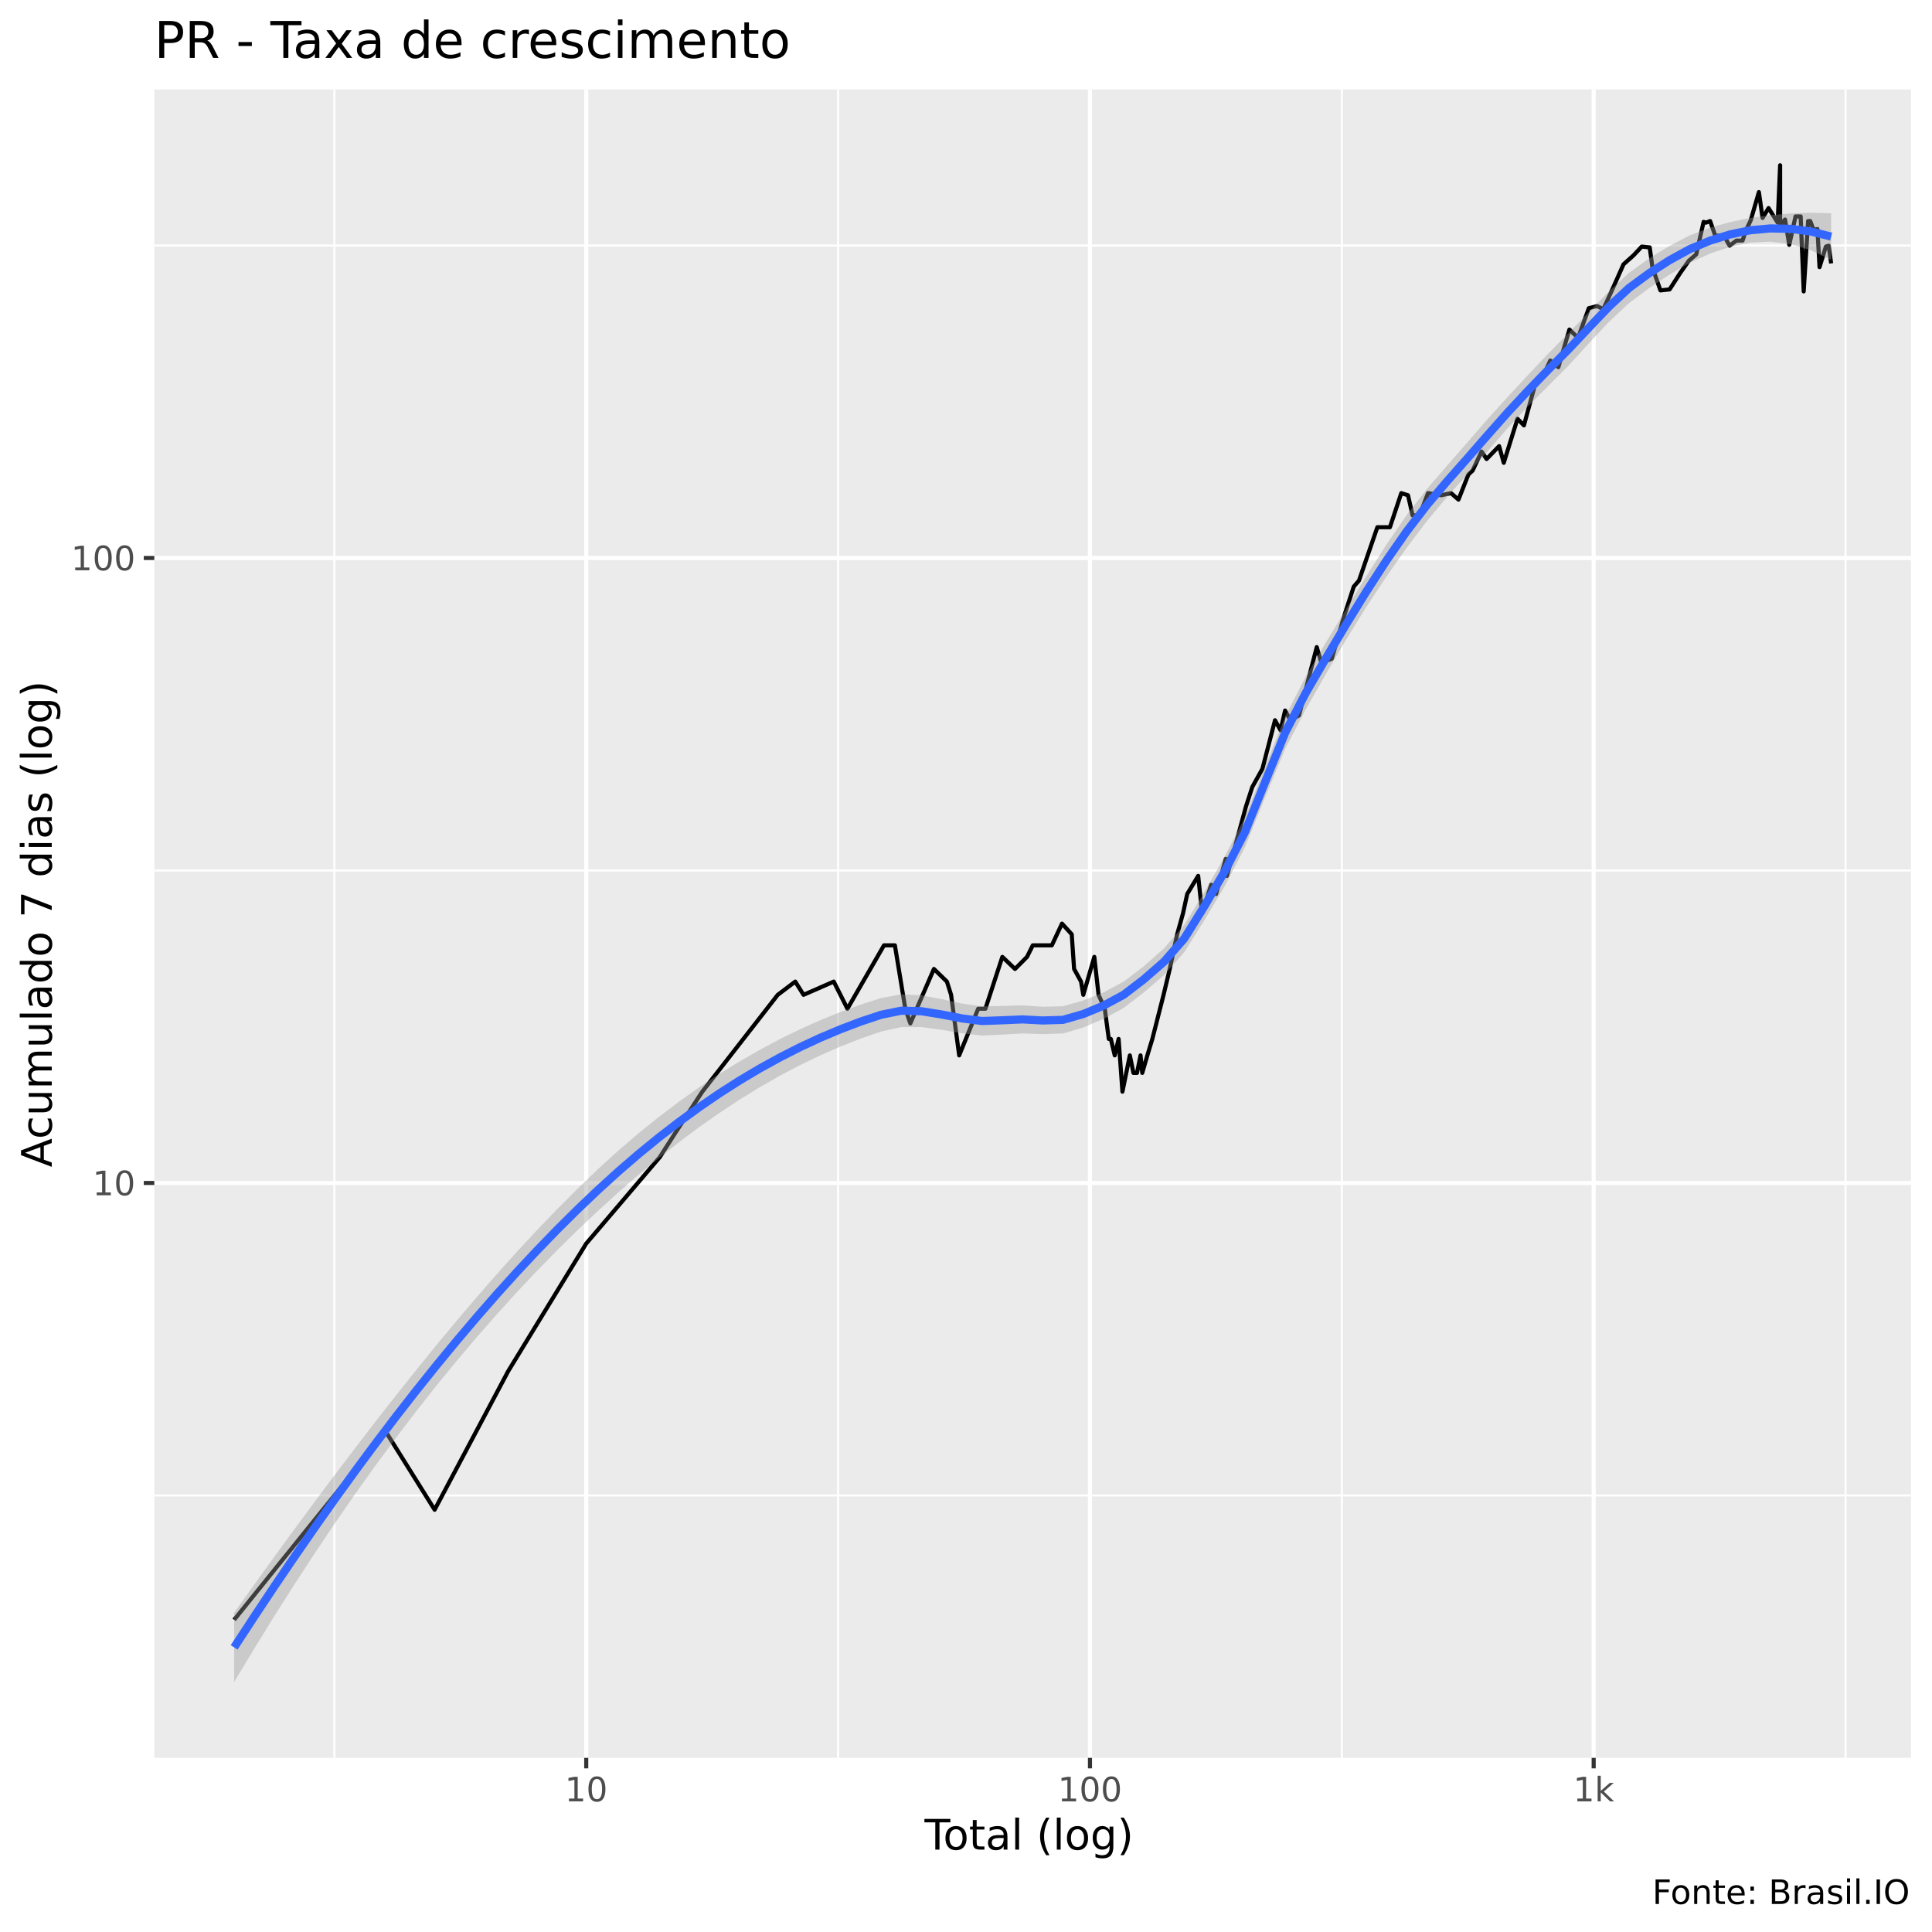
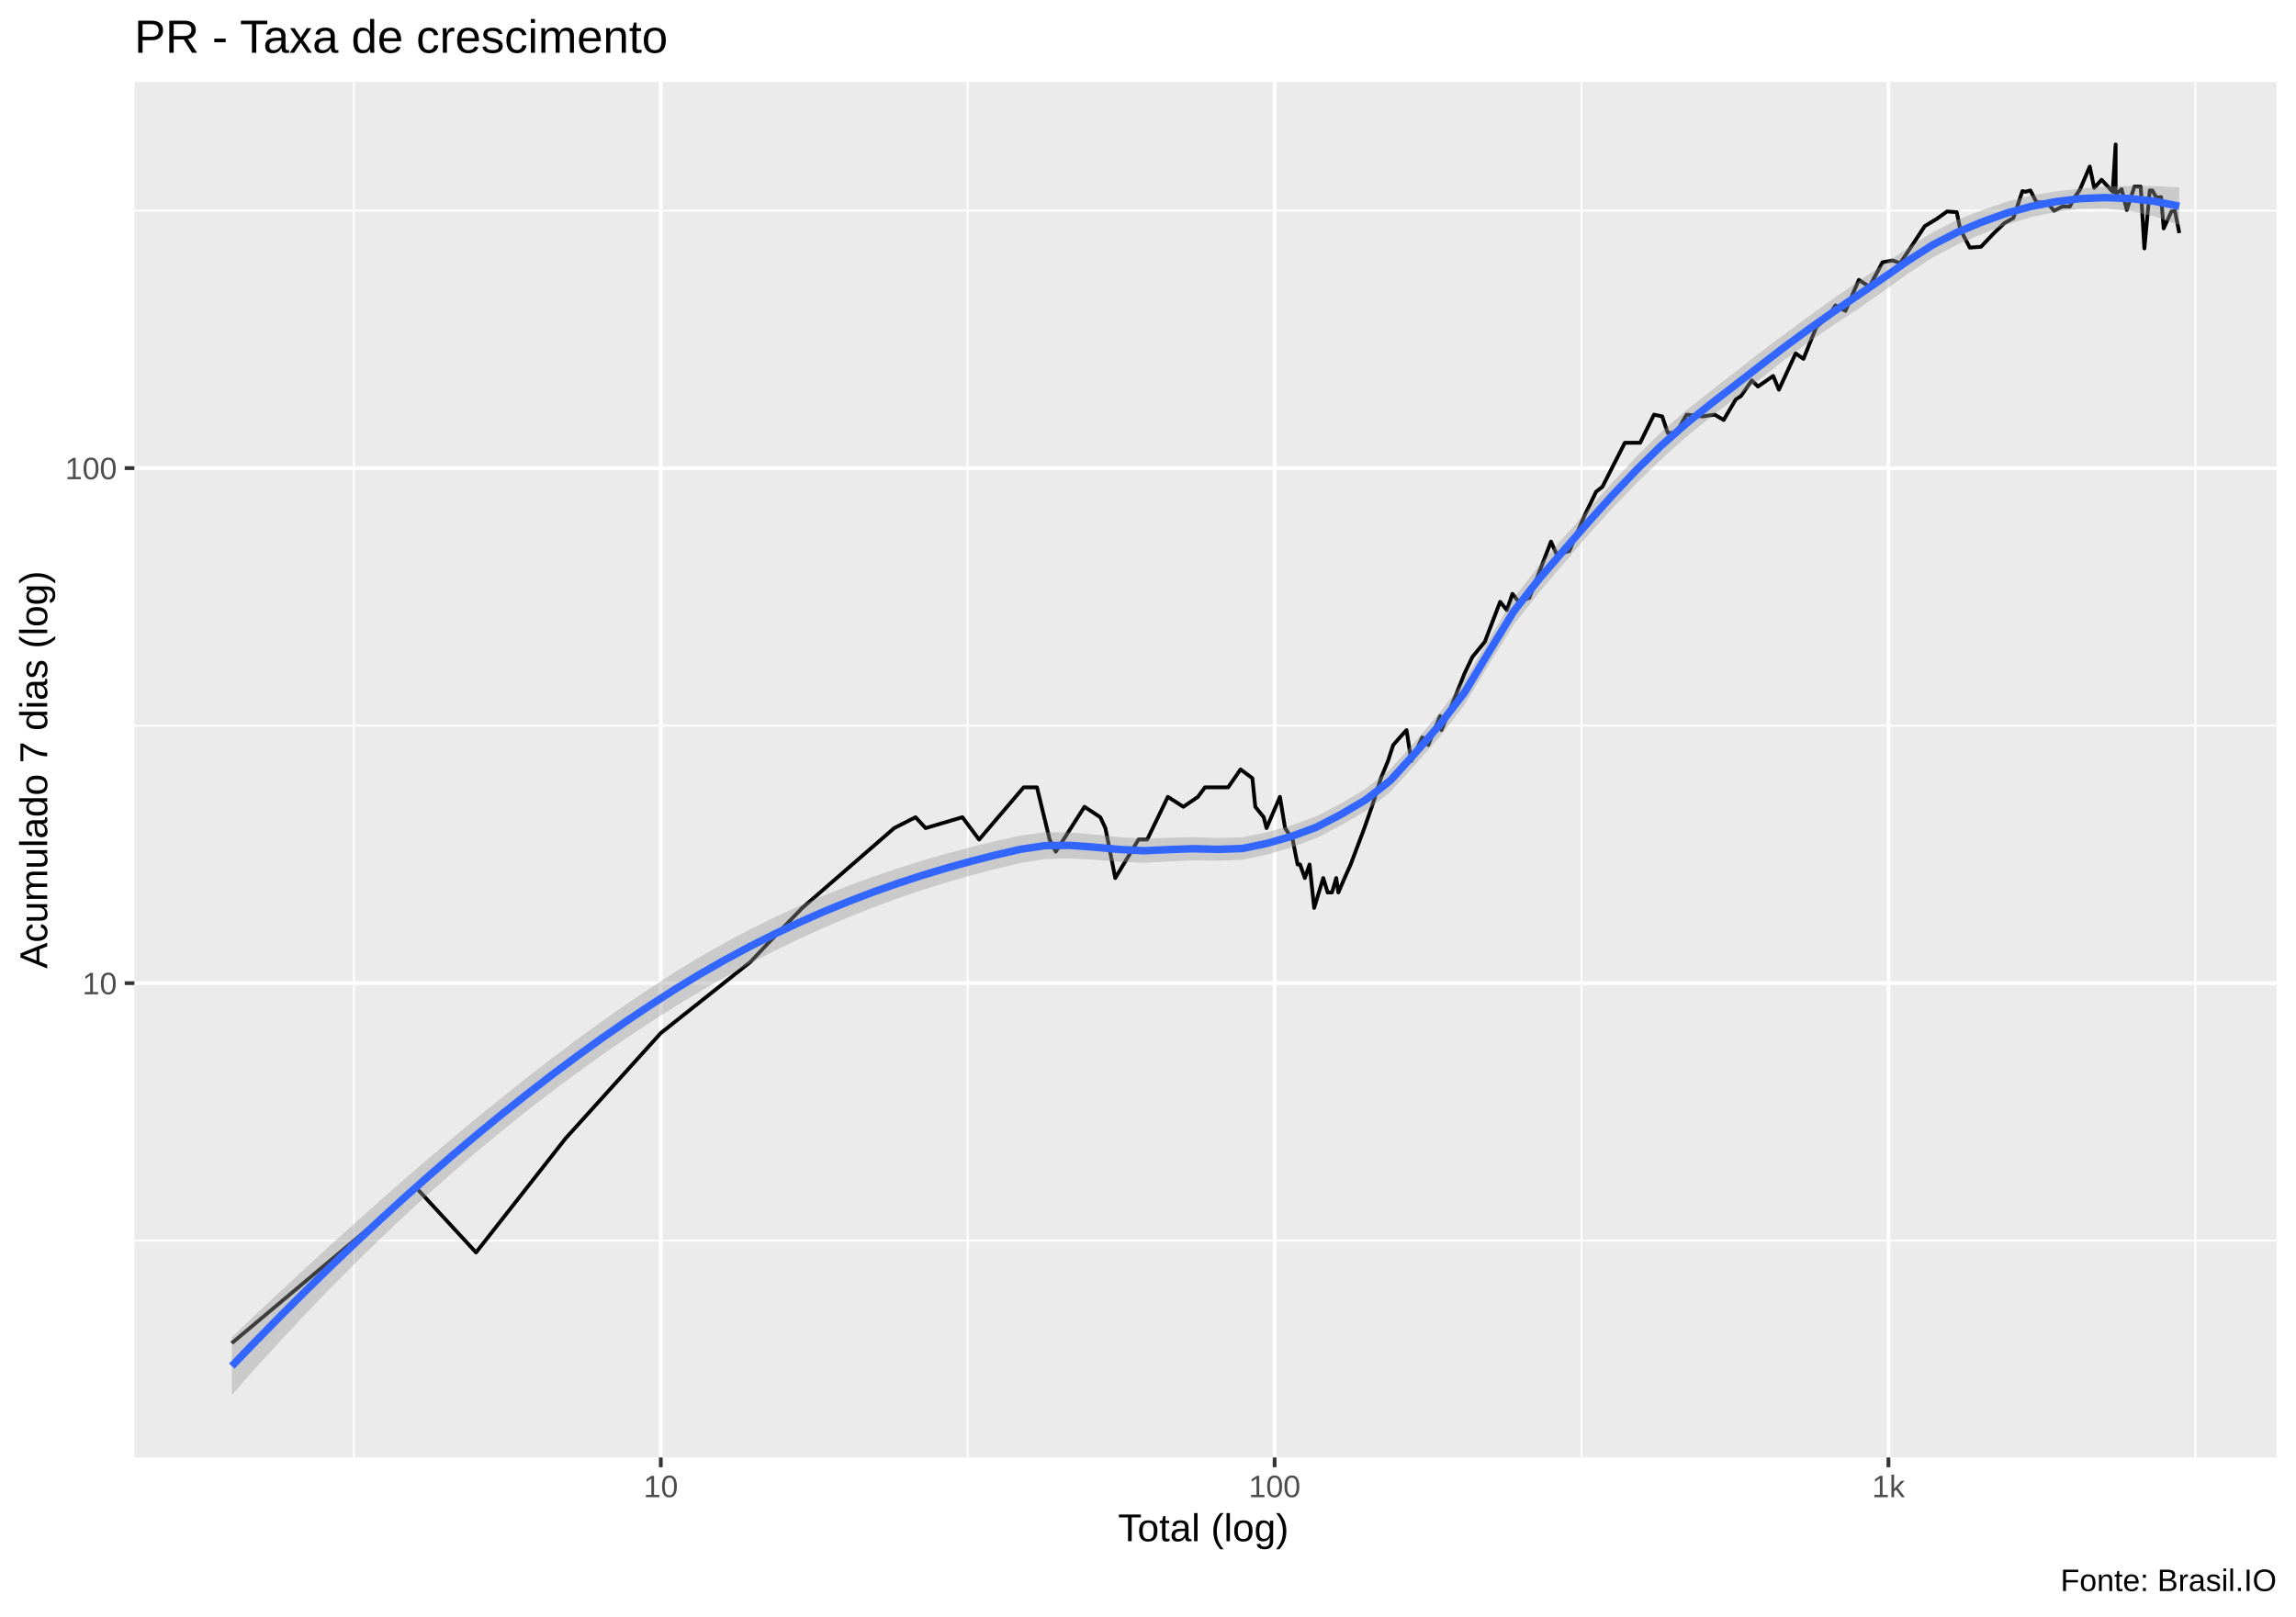
- <svg xmlns="http://www.w3.org/2000/svg" viewBox="0 0 504.00 504.00">
+ <svg xmlns="http://www.w3.org/2000/svg" viewBox="0 0 649.50 457.50">
  <defs>
    <style type="text/css">
    line, polyline, polygon, path, rect, circle {
      fill: none;
      stroke: #000000;
      stroke-linecap: round;
      stroke-linejoin: round;
      stroke-miterlimit: 10.00;
    }
  </style>
  </defs>
  <rect width="100%" height="100%" style="stroke: none; fill: #FFFFFF;" />
-   <rect x="0" y="0.00" width="504.00" height="504.00" style="stroke-width: 1.07; stroke: #FFFFFF; fill: #FFFFFF;" />
+   <rect x="0.00" y="0" width="649.50" height="457.50" style="stroke-width: 1.07; stroke: #FFFFFF; fill: #FFFFFF;" />
  <defs>
-     <clipPath id="cpNDAuMjV8NDk4LjUyfDQ1OC41N3wyMy4zMw==">
-       <rect x="40.25" y="23.33" width="458.27" height="435.24" />
+     <clipPath id="cpMzguMDJ8NjQ0LjAyfDQxMi4zOHwyMy4xOQ==">
+       <rect x="38.02" y="23.19" width="606.00" height="389.19" />
    </clipPath>
  </defs>
-   <rect x="40.25" y="23.33" width="458.27" height="435.24" style="stroke-width: 1.07; stroke: none; fill: #EBEBEB;" clip-path="url(#cpNDAuMjV8NDk4LjUyfDQ1OC41N3wyMy4zMw==)" />
-   <polyline points="40.25,390.12 498.52,390.12 " style="stroke-width: 0.53; stroke: #FFFFFF; stroke-linecap: butt;" clip-path="url(#cpNDAuMjV8NDk4LjUyfDQ1OC41N3wyMy4zMw==)" />
-   <polyline points="40.25,227.08 498.52,227.08 " style="stroke-width: 0.53; stroke: #FFFFFF; stroke-linecap: butt;" clip-path="url(#cpNDAuMjV8NDk4LjUyfDQ1OC41N3wyMy4zMw==)" />
-   <polyline points="40.25,64.04 498.52,64.04 " style="stroke-width: 0.53; stroke: #FFFFFF; stroke-linecap: butt;" clip-path="url(#cpNDAuMjV8NDk4LjUyfDQ1OC41N3wyMy4zMw==)" />
-   <polyline points="87.23,458.57 87.23,23.33 " style="stroke-width: 0.53; stroke: #FFFFFF; stroke-linecap: butt;" clip-path="url(#cpNDAuMjV8NDk4LjUyfDQ1OC41N3wyMy4zMw==)" />
-   <polyline points="218.63,458.57 218.63,23.33 " style="stroke-width: 0.53; stroke: #FFFFFF; stroke-linecap: butt;" clip-path="url(#cpNDAuMjV8NDk4LjUyfDQ1OC41N3wyMy4zMw==)" />
-   <polyline points="350.04,458.57 350.04,23.33 " style="stroke-width: 0.53; stroke: #FFFFFF; stroke-linecap: butt;" clip-path="url(#cpNDAuMjV8NDk4LjUyfDQ1OC41N3wyMy4zMw==)" />
-   <polyline points="481.44,458.57 481.44,23.33 " style="stroke-width: 0.53; stroke: #FFFFFF; stroke-linecap: butt;" clip-path="url(#cpNDAuMjV8NDk4LjUyfDQ1OC41N3wyMy4zMw==)" />
-   <polyline points="40.25,308.60 498.52,308.60 " style="stroke-width: 1.07; stroke: #FFFFFF; stroke-linecap: butt;" clip-path="url(#cpNDAuMjV8NDk4LjUyfDQ1OC41N3wyMy4zMw==)" />
-   <polyline points="40.25,145.56 498.52,145.56 " style="stroke-width: 1.07; stroke: #FFFFFF; stroke-linecap: butt;" clip-path="url(#cpNDAuMjV8NDk4LjUyfDQ1OC41N3wyMy4zMw==)" />
-   <polyline points="152.93,458.57 152.93,23.33 " style="stroke-width: 1.07; stroke: #FFFFFF; stroke-linecap: butt;" clip-path="url(#cpNDAuMjV8NDk4LjUyfDQ1OC41N3wyMy4zMw==)" />
-   <polyline points="284.34,458.57 284.34,23.33 " style="stroke-width: 1.07; stroke: #FFFFFF; stroke-linecap: butt;" clip-path="url(#cpNDAuMjV8NDk4LjUyfDQ1OC41N3wyMy4zMw==)" />
-   <polyline points="415.74,458.57 415.74,23.33 " style="stroke-width: 1.07; stroke: #FFFFFF; stroke-linecap: butt;" clip-path="url(#cpNDAuMjV8NDk4LjUyfDQ1OC41N3wyMy4zMw==)" />
-   <polyline points="61.08,422.56 61.08,422.56 61.08,422.56 84.22,393.85 84.22,393.85 84.22,393.85 100.64,373.48 113.38,393.85 132.58,357.68 152.93,324.40 172.13,301.85 176.07,295.69 183.21,284.78 202.89,259.52 207.46,256.07 209.62,259.52 217.50,256.07 221.07,263.15 230.60,246.61 233.45,246.61 236.17,263.15 237.48,266.98 243.63,252.77 247.02,256.07 248.11,259.52 250.22,275.32 255.18,263.15 257.06,263.15 261.48,249.62 264.79,252.77 267.92,249.62 269.42,246.61 270.88,246.61 274.39,246.61 277.04,240.94 279.58,243.72 280.20,252.77 282.01,256.07 282.60,259.52 285.47,249.62 286.58,259.52 288.20,263.15 289.25,271.03 289.78,271.03 290.80,275.32 291.81,271.03 292.81,284.78 294.74,275.32 295.68,279.89 296.61,279.89 297.53,275.32 297.98,279.89 299.31,275.32 300.61,271.03 303.54,259.52 305.15,252.77 307.09,243.72 308.61,238.27 309.71,233.21 311.16,230.81 312.57,228.49 313.60,238.27 315.95,230.81 317.24,233.21 319.75,224.06 320.06,228.49 322.45,219.90 325.02,210.44 326.68,205.32 329.33,200.55 332.61,187.89 334.06,190.52 335.24,185.36 336.63,187.89 338.87,186.62 343.50,168.82 344.70,172.87 347.41,171.84 350.72,160.48 353.16,153.02 354.51,151.47 359.31,137.54 362.59,137.54 365.55,128.64 367.31,129.20 368.50,134.45 370.30,134.45 372.53,128.64 375.96,129.20 378.53,128.64 380.47,130.33 383.06,123.79 384.16,122.76 386.49,117.80 387.81,119.74 391.07,116.38 392.29,120.73 395.87,109.25 397.55,110.97 400.30,100.86 402.65,97.91 404.42,94.05 406.53,95.78 409.41,85.97 411.66,88.14 414.47,80.40 416.65,79.84 418.25,80.68 420.61,75.50 423.52,68.96 426.15,66.60 428.29,64.32 430.36,64.54 431.06,69.69 431.89,72.15 433.16,75.76 435.55,75.50 438.35,71.16 440.57,68.01 442.49,66.37 444.42,57.88 445.04,58.08 446.12,57.67 447.45,61.46 449.73,61.46 451.19,64.09 452.97,62.76 454.58,62.76 455.44,60.17 456.71,57.47 458.84,50.11 459.80,56.86 461.36,54.28 463.74,58.08 464.38,43.11 464.38,58.91 465.66,57.26 466.76,63.87 468.40,56.46 469.74,56.46 470.53,76.02 471.68,57.67 472.23,57.67 473.12,59.96 474.11,59.75 474.66,69.69 476.32,64.32 477.05,64.09 477.69,68.72 " style="stroke-width: 1.07; stroke-linecap: butt;" clip-path="url(#cpNDAuMjV8NDk4LjUyfDQ1OC41N3wyMy4zMw==)" />
-   <polygon points="61.08,420.72 66.36,413.32 71.63,406.01 76.91,398.78 82.18,391.65 87.45,384.60 92.73,377.65 98.00,370.79 103.27,364.05 108.55,357.43 113.82,350.93 119.09,344.58 124.37,338.38 129.64,332.34 134.91,326.47 140.19,320.79 145.46,315.31 150.73,310.03 156.01,304.97 161.28,300.18 166.55,295.66 171.83,291.41 177.10,287.41 182.37,283.66 187.65,280.16 192.92,276.90 198.20,273.87 203.47,271.06 208.74,268.48 214.02,266.12 219.29,263.98 224.56,262.06 229.84,260.36 235.11,259.38 240.38,259.66 245.66,260.65 250.93,261.79 256.20,262.55 261.48,262.42 266.75,262.27 272.02,262.63 277.30,262.50 282.57,261.01 287.84,258.90 293.12,256.08 298.39,252.05 303.67,247.38 308.94,241.27 314.21,232.70 319.49,223.44 324.76,213.20 330.03,200.03 335.31,186.83 340.58,176.58 345.85,167.65 351.13,158.93 356.40,150.36 361.67,142.07 366.95,134.37 372.22,127.60 377.49,121.47 382.77,115.44 388.04,109.36 393.31,103.54 398.59,97.85 403.86,92.26 409.13,86.93 414.41,81.48 419.68,76.07 424.96,71.17 430.23,67.39 435.50,64.16 440.78,61.42 446.05,59.41 451.32,57.93 456.60,56.84 461.87,56.13 467.14,55.68 472.42,55.49 477.69,55.64 477.69,67.80 472.42,65.28 467.14,63.71 461.87,63.04 456.60,63.28 451.32,64.39 446.05,66.17 440.78,68.58 435.50,71.65 430.23,75.15 424.96,79.08 419.68,84.01 414.41,89.65 409.13,95.42 403.86,100.71 398.59,106.00 393.31,111.69 388.04,117.74 382.77,123.75 377.49,129.63 372.22,135.95 366.95,142.92 361.67,150.42 356.40,158.39 351.13,166.91 345.85,175.91 340.58,185.12 335.31,195.23 330.03,208.01 324.76,221.01 319.49,231.18 314.21,240.02 308.94,248.40 303.67,254.36 298.39,258.90 293.12,262.95 287.84,265.80 282.57,268.06 277.30,269.60 272.02,269.78 266.75,269.59 261.48,269.90 256.20,270.15 250.93,269.55 245.66,268.64 240.38,267.94 235.11,267.94 229.84,269.10 224.56,270.93 219.29,273.00 214.02,275.30 208.74,277.84 203.47,280.61 198.20,283.62 192.92,286.87 187.65,290.35 182.37,294.05 177.10,297.99 171.83,302.14 166.55,306.50 161.28,311.08 156.01,315.86 150.73,320.85 145.46,326.04 140.19,331.43 134.91,337.02 129.64,342.83 124.37,348.84 119.09,355.07 113.82,361.52 108.55,368.20 103.27,375.11 98.00,382.25 92.73,389.62 87.45,397.24 82.18,405.09 76.91,413.17 71.63,421.49 66.36,430.03 61.08,438.79 " style="stroke-width: 0.00; stroke: none; fill: #999999; fill-opacity: 0.40;" clip-path="url(#cpNDAuMjV8NDk4LjUyfDQ1OC41N3wyMy4zMw==)" />
-   <polyline points="61.08,420.72 66.36,413.32 71.63,406.01 76.91,398.78 82.18,391.65 87.45,384.60 92.73,377.65 98.00,370.79 103.27,364.05 108.55,357.43 113.82,350.93 119.09,344.58 124.37,338.38 129.64,332.34 134.91,326.47 140.19,320.79 145.46,315.31 150.73,310.03 156.01,304.97 161.28,300.18 166.55,295.66 171.83,291.41 177.10,287.41 182.37,283.66 187.65,280.16 192.92,276.90 198.20,273.87 203.47,271.06 208.74,268.48 214.02,266.12 219.29,263.98 224.56,262.06 229.84,260.36 235.11,259.38 240.38,259.66 245.66,260.65 250.93,261.79 256.20,262.55 261.48,262.42 266.75,262.27 272.02,262.63 277.30,262.50 282.57,261.01 287.84,258.90 293.12,256.08 298.39,252.05 303.67,247.38 308.94,241.27 314.21,232.70 319.49,223.44 324.76,213.20 330.03,200.03 335.31,186.83 340.58,176.58 345.85,167.65 351.13,158.93 356.40,150.36 361.67,142.07 366.95,134.37 372.22,127.60 377.49,121.47 382.77,115.44 388.04,109.36 393.31,103.54 398.59,97.85 403.86,92.26 409.13,86.93 414.41,81.48 419.68,76.07 424.96,71.17 430.23,67.39 435.50,64.16 440.78,61.42 446.05,59.41 451.32,57.93 456.60,56.84 461.87,56.13 467.14,55.68 472.42,55.49 477.69,55.64 " style="stroke-width: 2.13; stroke: none;" clip-path="url(#cpNDAuMjV8NDk4LjUyfDQ1OC41N3wyMy4zMw==)" />
-   <polyline points="477.69,67.80 472.42,65.28 467.14,63.71 461.87,63.04 456.60,63.28 451.32,64.39 446.05,66.17 440.78,68.58 435.50,71.65 430.23,75.15 424.96,79.08 419.68,84.01 414.41,89.65 409.13,95.42 403.86,100.71 398.59,106.00 393.31,111.69 388.04,117.74 382.77,123.75 377.49,129.63 372.22,135.95 366.95,142.92 361.67,150.42 356.40,158.39 351.13,166.91 345.85,175.91 340.58,185.12 335.31,195.23 330.03,208.01 324.76,221.01 319.49,231.18 314.21,240.02 308.94,248.40 303.67,254.36 298.39,258.90 293.12,262.95 287.84,265.80 282.57,268.06 277.30,269.60 272.02,269.78 266.75,269.59 261.48,269.90 256.20,270.15 250.93,269.55 245.66,268.64 240.38,267.94 235.11,267.94 229.84,269.10 224.56,270.93 219.29,273.00 214.02,275.30 208.74,277.84 203.47,280.61 198.20,283.62 192.92,286.87 187.65,290.35 182.37,294.05 177.10,297.99 171.83,302.14 166.55,306.50 161.28,311.08 156.01,315.86 150.73,320.85 145.46,326.04 140.19,331.43 134.91,337.02 129.64,342.83 124.37,348.84 119.09,355.07 113.82,361.52 108.55,368.20 103.27,375.11 98.00,382.25 92.73,389.62 87.45,397.24 82.18,405.09 76.91,413.17 71.63,421.49 66.36,430.03 61.08,438.79 " style="stroke-width: 2.13; stroke: none;" clip-path="url(#cpNDAuMjV8NDk4LjUyfDQ1OC41N3wyMy4zMw==)" />
-   <polyline points="61.08,429.75 66.36,421.68 71.63,413.75 76.91,405.98 82.18,398.37 87.45,390.92 92.73,383.63 98.00,376.52 103.27,369.58 108.55,362.81 113.82,356.23 119.09,349.83 124.37,343.61 129.64,337.58 134.91,331.75 140.19,326.11 145.46,320.67 150.73,315.44 156.01,310.42 161.28,305.63 166.55,301.08 171.83,296.77 177.10,292.70 182.37,288.86 187.65,285.25 192.92,281.88 198.20,278.74 203.47,275.84 208.74,273.16 214.02,270.71 219.29,268.49 224.56,266.49 229.84,264.73 235.11,263.66 240.38,263.80 245.66,264.65 250.93,265.67 256.20,266.35 261.48,266.16 266.75,265.93 272.02,266.21 277.30,266.05 282.57,264.54 287.84,262.35 293.12,259.51 298.39,255.47 303.67,250.87 308.94,244.83 314.21,236.36 319.49,227.31 324.76,217.10 330.03,204.02 335.31,191.03 340.58,180.85 345.85,171.78 351.13,162.92 356.40,154.37 361.67,146.24 366.95,138.64 372.22,131.77 377.49,125.55 382.77,119.59 388.04,113.55 393.31,107.61 398.59,101.93 403.86,96.48 409.13,91.18 414.41,85.56 419.68,80.04 424.96,75.13 430.23,71.27 435.50,67.90 440.78,65.00 446.05,62.79 451.32,61.16 456.60,60.06 461.87,59.59 467.14,59.70 472.42,60.39 477.69,61.72 " style="stroke-width: 2.13; stroke: #3366FF; stroke-linecap: butt;" clip-path="url(#cpNDAuMjV8NDk4LjUyfDQ1OC41N3wyMy4zMw==)" />
+   <rect x="38.02" y="23.19" width="606.00" height="389.19" style="stroke-width: 1.07; stroke: none; fill: #EBEBEB;" clip-path="url(#cpMzguMDJ8NjQ0LjAyfDQxMi4zOHwyMy4xOQ==)" />
+   <polyline points="38.02,351.03 644.02,351.03 " style="stroke-width: 0.53; stroke: #FFFFFF; stroke-linecap: butt;" clip-path="url(#cpMzguMDJ8NjQ0LjAyfDQxMi4zOHwyMy4xOQ==)" />
+   <polyline points="38.02,205.31 644.02,205.31 " style="stroke-width: 0.53; stroke: #FFFFFF; stroke-linecap: butt;" clip-path="url(#cpMzguMDJ8NjQ0LjAyfDQxMi4zOHwyMy4xOQ==)" />
+   <polyline points="38.02,59.59 644.02,59.59 " style="stroke-width: 0.53; stroke: #FFFFFF; stroke-linecap: butt;" clip-path="url(#cpMzguMDJ8NjQ0LjAyfDQxMi4zOHwyMy4xOQ==)" />
+   <polyline points="100.12,412.38 100.12,23.19 " style="stroke-width: 0.53; stroke: #FFFFFF; stroke-linecap: butt;" clip-path="url(#cpMzguMDJ8NjQ0LjAyfDQxMi4zOHwyMy4xOQ==)" />
+   <polyline points="273.75,412.38 273.75,23.19 " style="stroke-width: 0.53; stroke: #FFFFFF; stroke-linecap: butt;" clip-path="url(#cpMzguMDJ8NjQ0LjAyfDQxMi4zOHwyMy4xOQ==)" />
+   <polyline points="447.39,412.38 447.39,23.19 " style="stroke-width: 0.53; stroke: #FFFFFF; stroke-linecap: butt;" clip-path="url(#cpMzguMDJ8NjQ0LjAyfDQxMi4zOHwyMy4xOQ==)" />
+   <polyline points="621.03,412.38 621.03,23.19 " style="stroke-width: 0.53; stroke: #FFFFFF; stroke-linecap: butt;" clip-path="url(#cpMzguMDJ8NjQ0LjAyfDQxMi4zOHwyMy4xOQ==)" />
+   <polyline points="38.02,278.17 644.02,278.17 " style="stroke-width: 1.07; stroke: #FFFFFF; stroke-linecap: butt;" clip-path="url(#cpMzguMDJ8NjQ0LjAyfDQxMi4zOHwyMy4xOQ==)" />
+   <polyline points="38.02,132.45 644.02,132.45 " style="stroke-width: 1.07; stroke: #FFFFFF; stroke-linecap: butt;" clip-path="url(#cpMzguMDJ8NjQ0LjAyfDQxMi4zOHwyMy4xOQ==)" />
+   <polyline points="186.93,412.38 186.93,23.19 " style="stroke-width: 1.07; stroke: #FFFFFF; stroke-linecap: butt;" clip-path="url(#cpMzguMDJ8NjQ0LjAyfDQxMi4zOHwyMy4xOQ==)" />
+   <polyline points="360.57,412.38 360.57,23.19 " style="stroke-width: 1.07; stroke: #FFFFFF; stroke-linecap: butt;" clip-path="url(#cpMzguMDJ8NjQ0LjAyfDQxMi4zOHwyMy4xOQ==)" />
+   <polyline points="534.21,412.38 534.21,23.19 " style="stroke-width: 1.07; stroke: #FFFFFF; stroke-linecap: butt;" clip-path="url(#cpMzguMDJ8NjQ0LjAyfDQxMi4zOHwyMy4xOQ==)" />
+   <polyline points="65.57,380.03 65.57,380.03 65.57,380.03 96.14,354.37 96.14,354.37 96.14,354.37 117.84,336.16 134.66,354.37 160.04,322.04 186.93,292.29 212.31,272.14 217.51,266.63 226.95,256.88 252.95,234.30 258.99,231.22 261.84,234.30 272.25,231.22 276.97,237.55 289.57,222.77 293.34,222.77 296.93,237.55 298.66,240.97 306.78,228.27 311.26,231.22 312.70,234.30 315.49,248.43 322.05,237.55 324.52,237.55 330.37,225.46 334.75,228.27 338.88,225.46 340.86,222.77 342.80,222.77 347.42,222.77 350.93,217.70 354.28,220.18 355.10,228.27 357.49,231.22 358.28,234.30 362.07,225.46 363.53,234.30 365.67,237.55 367.07,244.59 367.76,244.59 369.12,248.43 370.45,244.59 371.76,256.88 374.32,248.43 375.57,252.51 376.79,252.51 378.00,248.43 378.60,252.51 380.36,248.43 382.08,244.59 385.95,234.30 388.07,228.27 390.64,220.18 392.64,215.31 394.11,210.79 396.01,208.64 397.88,206.57 399.24,215.31 402.34,208.64 404.05,210.79 407.37,202.61 407.77,206.57 410.93,198.89 414.34,190.44 416.52,185.86 420.03,181.59 424.36,170.28 426.28,172.63 427.84,168.02 429.67,170.28 432.63,169.14 438.75,153.24 440.34,156.85 443.92,155.93 448.29,145.78 451.51,139.12 453.30,137.72 459.64,125.28 463.97,125.28 467.89,117.32 470.21,117.82 471.78,122.51 474.16,122.51 477.11,117.32 481.64,117.82 485.04,117.32 487.60,118.83 491.02,112.99 492.48,112.06 495.56,107.64 497.30,109.37 501.61,106.37 503.22,110.26 507.96,99.99 510.17,101.53 513.81,92.50 516.91,89.86 519.24,86.40 522.04,87.95 525.84,79.19 528.82,81.13 532.53,74.21 535.41,73.70 537.53,74.46 540.64,69.82 544.49,63.98 547.96,61.87 550.79,59.83 553.53,60.03 554.46,64.63 555.54,66.84 557.23,70.06 560.39,69.82 564.08,65.94 567.01,63.13 569.56,61.67 572.11,54.07 572.93,54.26 574.36,53.89 576.11,57.27 579.12,57.27 581.05,59.63 583.40,58.44 585.53,58.44 586.67,56.13 588.34,53.71 591.16,47.13 592.42,53.16 594.49,50.86 597.64,54.26 598.48,40.88 598.48,55.00 600.17,53.53 601.63,59.43 603.79,52.80 605.57,52.80 606.61,70.29 608.13,53.89 608.86,53.89 610.03,55.94 611.34,55.75 612.07,64.63 614.26,59.83 615.22,59.63 616.07,63.77 616.48,65.94 " style="stroke-width: 1.07; stroke-linecap: butt;" clip-path="url(#cpMzguMDJ8NjQ0LjAyfDQxMi4zOHwyMy4xOQ==)" />
+   <polygon points="65.57,378.36 72.54,371.73 79.51,365.18 86.49,358.70 93.46,352.31 100.44,346.01 107.41,339.79 114.38,333.67 121.36,327.65 128.33,321.74 135.30,315.94 142.28,310.27 149.25,304.73 156.22,299.35 163.20,294.11 170.17,289.05 177.14,284.15 184.12,279.44 191.09,274.93 198.06,270.70 205.04,266.74 212.01,263.04 218.98,259.60 225.96,256.39 232.93,253.41 239.91,250.65 246.88,248.08 253.85,245.71 260.83,243.52 267.80,241.50 274.77,239.64 281.75,237.95 288.72,236.41 295.69,235.45 302.67,235.50 309.64,236.12 316.61,236.86 323.59,237.30 330.56,237.02 337.53,236.85 344.51,237.10 351.48,236.89 358.46,235.45 365.43,233.51 372.40,230.93 379.38,227.31 386.35,223.14 393.32,217.61 400.30,209.82 407.27,201.61 414.24,192.52 421.22,180.86 428.19,169.25 435.16,160.27 442.14,152.27 449.11,144.36 456.08,136.56 463.06,129.05 470.03,122.13 477.00,116.09 483.98,110.58 490.95,105.16 497.93,99.70 504.90,94.47 511.87,89.37 518.85,84.32 525.82,79.51 532.79,74.83 539.77,70.11 546.74,65.71 553.71,62.19 560.69,59.43 567.66,57.06 574.63,55.33 581.61,54.14 588.58,53.30 595.55,52.83 602.53,52.62 609.50,52.65 616.48,53.00 616.48,63.68 609.50,61.25 602.53,59.70 595.55,58.97 588.58,59.07 581.61,59.95 574.63,61.44 567.66,63.53 560.69,66.19 553.71,69.20 546.74,72.84 539.77,77.39 532.79,82.41 525.82,87.28 518.85,91.85 511.87,96.62 504.90,101.77 497.93,107.21 490.95,112.63 483.98,117.94 477.00,123.62 470.03,129.86 463.06,136.60 456.08,143.82 449.11,151.54 442.14,159.66 435.16,167.92 428.19,176.78 421.22,188.00 414.24,199.48 407.27,208.51 400.30,216.39 393.32,224.04 386.35,229.44 379.38,233.49 372.40,237.12 365.43,239.71 358.46,241.77 351.48,243.26 344.51,243.52 337.53,243.42 330.56,243.75 323.59,244.12 316.61,243.81 309.64,243.26 302.67,242.87 295.69,243.05 288.72,244.17 281.75,245.84 274.77,247.67 267.80,249.68 260.83,251.86 253.85,254.24 246.88,256.80 239.91,259.57 232.93,262.54 225.96,265.71 218.98,269.08 212.01,272.67 205.04,276.47 198.06,280.48 191.09,284.70 184.12,289.15 177.14,293.78 170.17,298.60 163.20,303.60 156.22,308.78 149.25,314.16 142.28,319.73 135.30,325.50 128.33,331.47 121.36,337.65 114.38,344.04 107.41,350.64 100.44,357.46 93.46,364.49 86.49,371.73 79.51,379.18 72.54,386.83 65.57,394.69 " style="stroke-width: 0.00; stroke: none; fill: #999999; fill-opacity: 0.40;" clip-path="url(#cpMzguMDJ8NjQ0LjAyfDQxMi4zOHwyMy4xOQ==)" />
+   <polyline points="65.57,378.36 72.54,371.73 79.51,365.18 86.49,358.70 93.46,352.31 100.44,346.01 107.41,339.79 114.38,333.67 121.36,327.65 128.33,321.74 135.30,315.94 142.28,310.27 149.25,304.73 156.22,299.35 163.20,294.11 170.17,289.05 177.14,284.15 184.12,279.44 191.09,274.93 198.06,270.70 205.04,266.74 212.01,263.04 218.98,259.60 225.96,256.39 232.93,253.41 239.91,250.65 246.88,248.08 253.85,245.71 260.83,243.52 267.80,241.50 274.77,239.64 281.75,237.95 288.72,236.41 295.69,235.45 302.67,235.50 309.64,236.12 316.61,236.86 323.59,237.30 330.56,237.02 337.53,236.85 344.51,237.10 351.48,236.89 358.46,235.45 365.43,233.51 372.40,230.93 379.38,227.31 386.35,223.14 393.32,217.61 400.30,209.82 407.27,201.61 414.24,192.52 421.22,180.86 428.19,169.25 435.16,160.27 442.14,152.27 449.11,144.36 456.08,136.56 463.06,129.05 470.03,122.13 477.00,116.09 483.98,110.58 490.95,105.16 497.93,99.70 504.90,94.47 511.87,89.37 518.85,84.32 525.82,79.51 532.79,74.83 539.77,70.11 546.74,65.71 553.71,62.19 560.69,59.43 567.66,57.06 574.63,55.33 581.61,54.14 588.58,53.30 595.55,52.83 602.53,52.62 609.50,52.65 616.48,53.00 " style="stroke-width: 2.13; stroke: none;" clip-path="url(#cpMzguMDJ8NjQ0LjAyfDQxMi4zOHwyMy4xOQ==)" />
+   <polyline points="616.48,63.68 609.50,61.25 602.53,59.70 595.55,58.97 588.58,59.07 581.61,59.95 574.63,61.44 567.66,63.53 560.69,66.19 553.71,69.20 546.74,72.84 539.77,77.39 532.79,82.41 525.82,87.28 518.85,91.85 511.87,96.62 504.90,101.77 497.93,107.21 490.95,112.63 483.98,117.94 477.00,123.62 470.03,129.86 463.06,136.60 456.08,143.82 449.11,151.54 442.14,159.66 435.16,167.92 428.19,176.78 421.22,188.00 414.24,199.48 407.27,208.51 400.30,216.39 393.32,224.04 386.35,229.44 379.38,233.49 372.40,237.12 365.43,239.71 358.46,241.77 351.48,243.26 344.51,243.52 337.53,243.42 330.56,243.75 323.59,244.12 316.61,243.81 309.64,243.26 302.67,242.87 295.69,243.05 288.72,244.17 281.75,245.84 274.77,247.67 267.80,249.68 260.83,251.86 253.85,254.24 246.88,256.80 239.91,259.57 232.93,262.54 225.96,265.71 218.98,269.08 212.01,272.67 205.04,276.47 198.06,280.48 191.09,284.70 184.12,289.15 177.14,293.78 170.17,298.60 163.20,303.60 156.22,308.78 149.25,314.16 142.28,319.73 135.30,325.50 128.33,331.47 121.36,337.65 114.38,344.04 107.41,350.64 100.44,357.46 93.46,364.49 86.49,371.73 79.51,379.18 72.54,386.83 65.57,394.69 " style="stroke-width: 2.13; stroke: none;" clip-path="url(#cpMzguMDJ8NjQ0LjAyfDQxMi4zOHwyMy4xOQ==)" />
+   <polyline points="65.57,386.52 72.54,379.28 79.51,372.18 86.49,365.22 93.46,358.40 100.44,351.73 107.41,345.22 114.38,338.85 121.36,332.65 128.33,326.60 135.30,320.72 142.28,315.00 149.25,309.45 156.22,304.06 163.20,298.86 170.17,293.82 177.14,288.97 184.12,284.29 191.09,279.82 198.06,275.59 205.04,271.60 212.01,267.86 218.98,264.34 225.96,261.05 232.93,257.97 239.91,255.11 246.88,252.44 253.85,249.97 260.83,247.69 267.80,245.59 274.77,243.66 281.75,241.89 288.72,240.29 295.69,239.25 302.67,239.19 309.64,239.69 316.61,240.34 323.59,240.71 330.56,240.38 337.53,240.13 344.51,240.31 351.48,240.07 358.46,238.61 365.43,236.61 372.40,234.03 379.38,230.40 386.35,226.29 393.32,220.82 400.30,213.11 407.27,205.06 414.24,196.00 421.22,184.43 428.19,173.01 435.16,164.09 442.14,155.97 449.11,147.95 456.08,140.19 463.06,132.82 470.03,125.99 477.00,119.85 483.98,114.26 490.95,108.89 497.93,103.46 504.90,98.12 511.87,92.99 518.85,88.08 525.82,83.40 532.79,78.62 539.77,73.75 546.74,69.28 553.71,65.70 560.69,62.81 567.66,60.29 574.63,58.38 581.61,57.04 588.58,56.19 595.55,55.90 602.53,56.16 609.50,56.95 616.48,58.34 " style="stroke-width: 2.13; stroke: #3366FF; stroke-linecap: butt;" clip-path="url(#cpMzguMDJ8NjQ0LjAyfDQxMi4zOHwyMy4xOQ==)" />
  <defs>
-     <clipPath id="cpMC4wMHw1MDQuMDB8NTA0LjAwfDAuMDA=">
-       <rect x="0.00" y="0.00" width="504.00" height="504.00" />
+     <clipPath id="cpMC4wMHw2NDkuNTB8NDU3LjUwfDAuMDA=">
+       <rect x="0.00" y="0.00" width="649.50" height="457.50" />
    </clipPath>
  </defs>
-   <g clip-path="url(#cpMC4wMHw1MDQuMDB8NTA0LjAwfDAuMDA=)">
-     <text x="24.13" y="311.81" style="font-size: 8.80px; fill: #4D4D4D; font-family: DejaVu Sans;" textLength="11.20px" lengthAdjust="spacingAndGlyphs">10</text>
+   <g clip-path="url(#cpMC4wMHw2NDkuNTB8NDU3LjUwfDAuMDA=)">
+     <text x="23.30" y="281.32" style="font-size: 8.80px; fill: #4D4D4D; font-family: Arial;" textLength="9.79px" lengthAdjust="spacingAndGlyphs">10</text>
  </g>
-   <g clip-path="url(#cpMC4wMHw1MDQuMDB8NTA0LjAwfDAuMDA=)">
-     <text x="18.53" y="148.77" style="font-size: 8.80px; fill: #4D4D4D; font-family: DejaVu Sans;" textLength="16.80px" lengthAdjust="spacingAndGlyphs">100</text>
+   <g clip-path="url(#cpMC4wMHw2NDkuNTB8NDU3LjUwfDAuMDA=)">
+     <text x="18.41" y="135.60" style="font-size: 8.80px; fill: #4D4D4D; font-family: Arial;" textLength="14.68px" lengthAdjust="spacingAndGlyphs">100</text>
  </g>
-   <polyline points="37.51,308.60 40.25,308.60 " style="stroke-width: 1.07; stroke: #333333; stroke-linecap: butt;" clip-path="url(#cpMC4wMHw1MDQuMDB8NTA0LjAwfDAuMDA=)" />
-   <polyline points="37.51,145.56 40.25,145.56 " style="stroke-width: 1.07; stroke: #333333; stroke-linecap: butt;" clip-path="url(#cpMC4wMHw1MDQuMDB8NTA0LjAwfDAuMDA=)" />
-   <polyline points="152.93,461.31 152.93,458.57 " style="stroke-width: 1.07; stroke: #333333; stroke-linecap: butt;" clip-path="url(#cpMC4wMHw1MDQuMDB8NTA0LjAwfDAuMDA=)" />
-   <polyline points="284.34,461.31 284.34,458.57 " style="stroke-width: 1.07; stroke: #333333; stroke-linecap: butt;" clip-path="url(#cpMC4wMHw1MDQuMDB8NTA0LjAwfDAuMDA=)" />
-   <polyline points="415.74,461.31 415.74,458.57 " style="stroke-width: 1.07; stroke: #333333; stroke-linecap: butt;" clip-path="url(#cpMC4wMHw1MDQuMDB8NTA0LjAwfDAuMDA=)" />
-   <g clip-path="url(#cpMC4wMHw1MDQuMDB8NTA0LjAwfDAuMDA=)">
-     <text x="147.33" y="469.92" style="font-size: 8.80px; fill: #4D4D4D; font-family: DejaVu Sans;" textLength="11.20px" lengthAdjust="spacingAndGlyphs">10</text>
+   <polyline points="35.28,278.17 38.02,278.17 " style="stroke-width: 1.07; stroke: #333333; stroke-linecap: butt;" clip-path="url(#cpMC4wMHw2NDkuNTB8NDU3LjUwfDAuMDA=)" />
+   <polyline points="35.28,132.45 38.02,132.45 " style="stroke-width: 1.07; stroke: #333333; stroke-linecap: butt;" clip-path="url(#cpMC4wMHw2NDkuNTB8NDU3LjUwfDAuMDA=)" />
+   <polyline points="186.93,415.12 186.93,412.38 " style="stroke-width: 1.07; stroke: #333333; stroke-linecap: butt;" clip-path="url(#cpMC4wMHw2NDkuNTB8NDU3LjUwfDAuMDA=)" />
+   <polyline points="360.57,415.12 360.57,412.38 " style="stroke-width: 1.07; stroke: #333333; stroke-linecap: butt;" clip-path="url(#cpMC4wMHw2NDkuNTB8NDU3LjUwfDAuMDA=)" />
+   <polyline points="534.21,415.12 534.21,412.38 " style="stroke-width: 1.07; stroke: #333333; stroke-linecap: butt;" clip-path="url(#cpMC4wMHw2NDkuNTB8NDU3LjUwfDAuMDA=)" />
+   <g clip-path="url(#cpMC4wMHw2NDkuNTB8NDU3LjUwfDAuMDA=)">
+     <text x="182.04" y="423.61" style="font-size: 8.80px; fill: #4D4D4D; font-family: Arial;" textLength="9.79px" lengthAdjust="spacingAndGlyphs">10</text>
  </g>
-   <g clip-path="url(#cpMC4wMHw1MDQuMDB8NTA0LjAwfDAuMDA=)">
-     <text x="275.94" y="469.92" style="font-size: 8.80px; fill: #4D4D4D; font-family: DejaVu Sans;" textLength="16.80px" lengthAdjust="spacingAndGlyphs">100</text>
+   <g clip-path="url(#cpMC4wMHw2NDkuNTB8NDU3LjUwfDAuMDA=)">
+     <text x="353.23" y="423.61" style="font-size: 8.80px; fill: #4D4D4D; font-family: Arial;" textLength="14.68px" lengthAdjust="spacingAndGlyphs">100</text>
  </g>
-   <g clip-path="url(#cpMC4wMHw1MDQuMDB8NTA0LjAwfDAuMDA=)">
-     <text x="410.39" y="469.92" style="font-size: 8.80px; fill: #4D4D4D; font-family: DejaVu Sans;" textLength="10.69px" lengthAdjust="spacingAndGlyphs">1k</text>
+   <g clip-path="url(#cpMC4wMHw2NDkuNTB8NDU3LjUwfDAuMDA=)">
+     <text x="529.56" y="423.61" style="font-size: 8.80px; fill: #4D4D4D; font-family: Arial;" textLength="9.29px" lengthAdjust="spacingAndGlyphs">1k</text>
  </g>
-   <g clip-path="url(#cpMC4wMHw1MDQuMDB8NTA0LjAwfDAuMDA=)">
-     <text x="241.18" y="482.51" style="font-size: 11.00px; font-family: DejaVu Sans;" textLength="56.41px" lengthAdjust="spacingAndGlyphs">Total (log)</text>
+   <g clip-path="url(#cpMC4wMHw2NDkuNTB8NDU3LjUwfDAuMDA=)">
+     <text x="316.26" y="436.07" style="font-size: 11.00px; font-family: Arial;" textLength="49.52px" lengthAdjust="spacingAndGlyphs">Total (log)</text>
  </g>
-   <g clip-path="url(#cpMC4wMHw1MDQuMDB8NTA0LjAwfDAuMDA=)">
-     <text transform="translate(13.50,304.49) rotate(-90)" style="font-size: 11.00px; font-family: DejaVu Sans;" textLength="127.09px" lengthAdjust="spacingAndGlyphs">Acumulado 7 dias (log)</text>
+   <g clip-path="url(#cpMC4wMHw2NDkuNTB8NDU3LjUwfDAuMDA=)">
+     <text transform="translate(13.35,274.03) rotate(-90)" style="font-size: 11.00px; font-family: Arial;" textLength="112.50px" lengthAdjust="spacingAndGlyphs">Acumulado 7 dias (log)</text>
  </g>
-   <g clip-path="url(#cpMC4wMHw1MDQuMDB8NTA0LjAwfDAuMDA=)">
-     <text x="40.25" y="15.10" style="font-size: 13.20px; font-family: DejaVu Sans;" textLength="168.44px" lengthAdjust="spacingAndGlyphs">PR - Taxa de crescimento</text>
+   <g clip-path="url(#cpMC4wMHw2NDkuNTB8NDU3LjUwfDAuMDA=)">
+     <text x="38.02" y="14.93" style="font-size: 13.20px; font-family: Arial;" textLength="152.59px" lengthAdjust="spacingAndGlyphs">PR - Taxa de crescimento</text>
  </g>
-   <g clip-path="url(#cpMC4wMHw1MDQuMDB8NTA0LjAwfDAuMDA=)">
-     <text x="431.03" y="496.69" style="font-size: 8.80px; font-family: DejaVu Sans;" textLength="67.49px" lengthAdjust="spacingAndGlyphs">Fonte: Brasil.IO</text>
+   <g clip-path="url(#cpMC4wMHw2NDkuNTB8NDU3LjUwfDAuMDA=)">
+     <text x="582.89" y="450.17" style="font-size: 8.80px; font-family: Arial;" textLength="61.13px" lengthAdjust="spacingAndGlyphs">Fonte: Brasil.IO</text>
  </g>
</svg>
